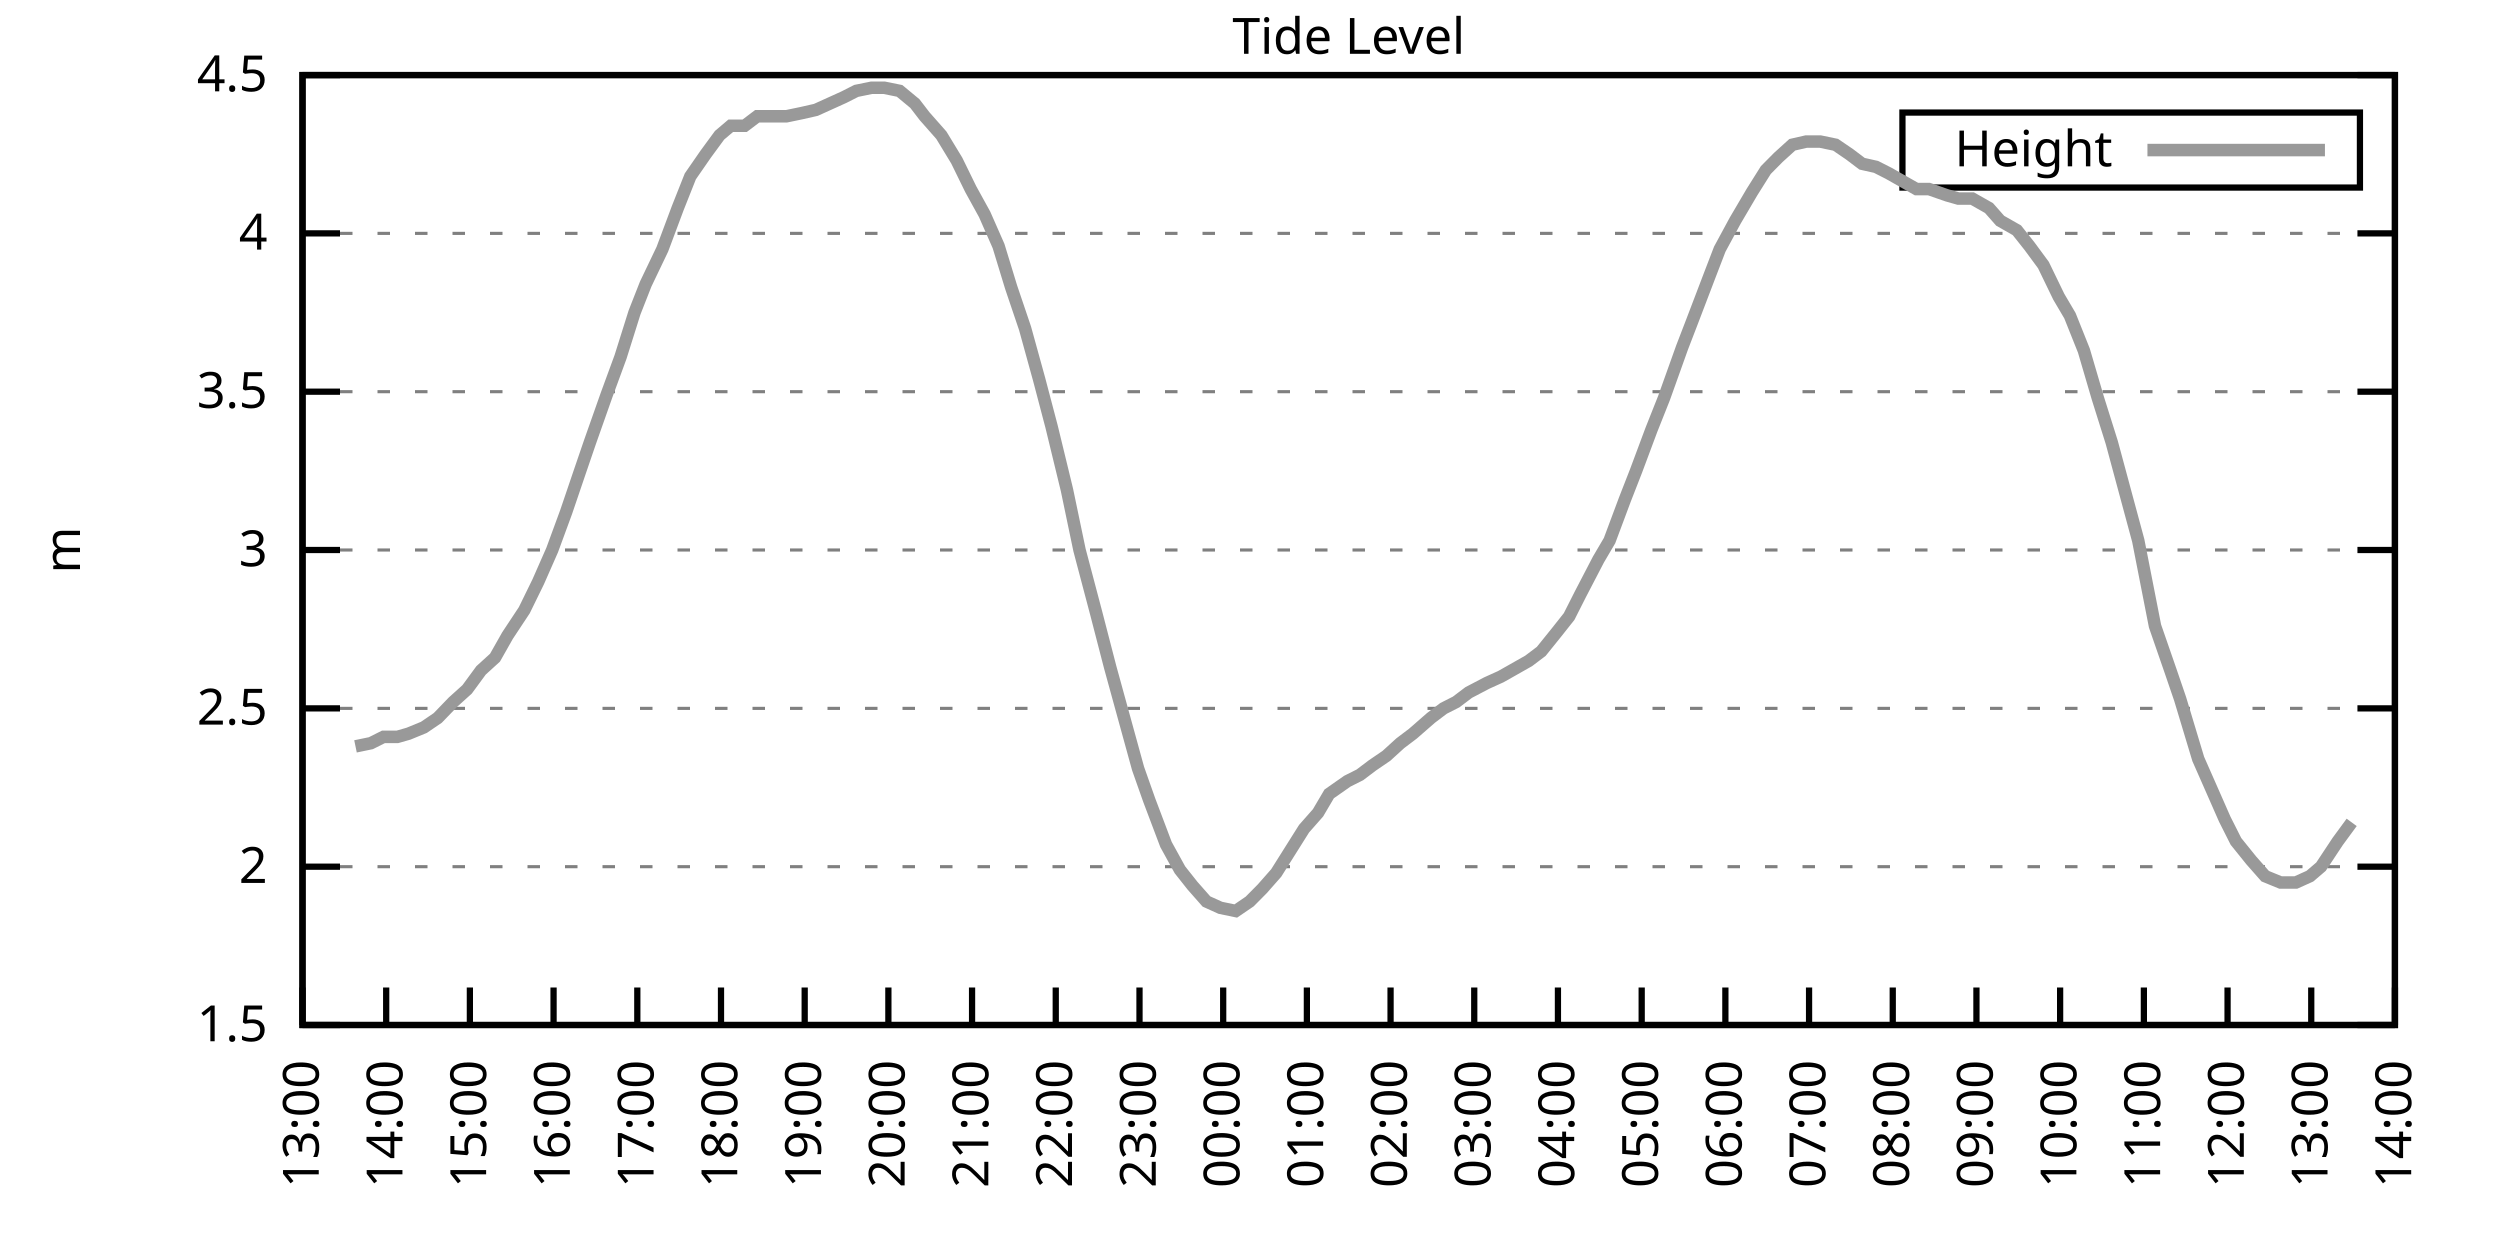
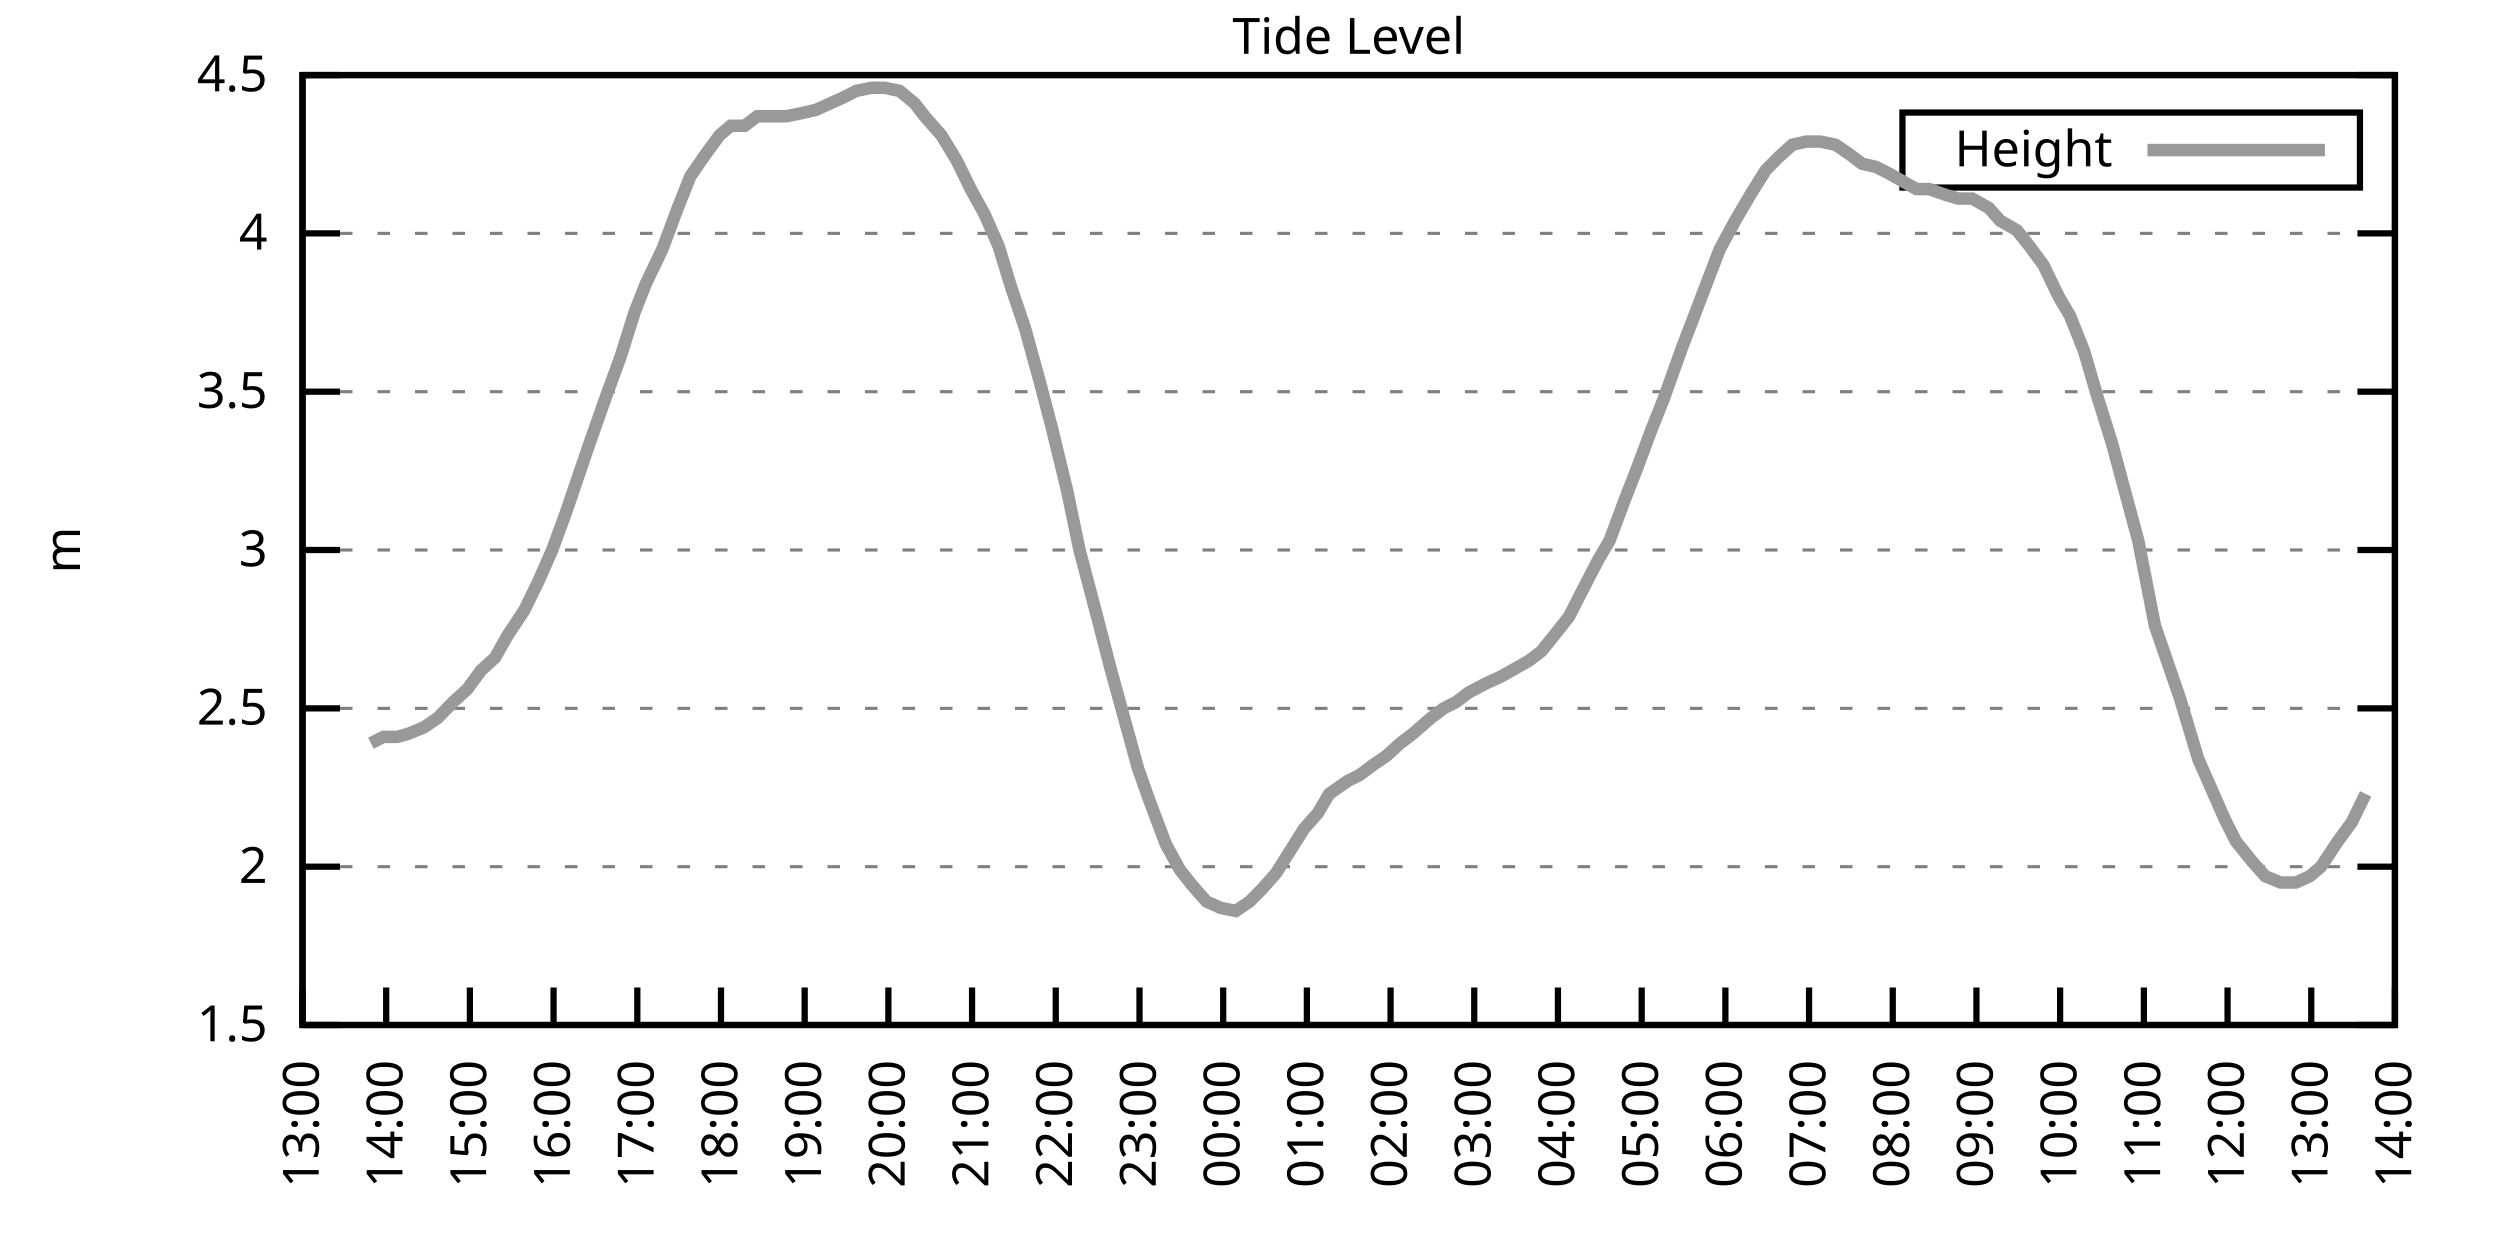
<svg xmlns="http://www.w3.org/2000/svg" xmlns:xlink="http://www.w3.org/1999/xlink" width="400" height="200" viewBox="0 0 400 200">
  <g id="gnuplot_canvas">
    <rect x="0" y="0" width="400" height="200" fill="none" />
    <defs>
      <circle id="gpDot" r="0.5" stroke-width="0.5" stroke="currentColor" />
      <path id="gpPt0" stroke-width="0.333" stroke="currentColor" d="M-1,0 h2 M0,-1 v2" />
      <path id="gpPt1" stroke-width="0.333" stroke="currentColor" d="M-1,-1 L1,1 M1,-1 L-1,1" />
      <path id="gpPt2" stroke-width="0.333" stroke="currentColor" d="M-1,0 L1,0 M0,-1 L0,1 M-1,-1 L1,1 M-1,1 L1,-1" />
      <rect id="gpPt3" stroke-width="0.333" stroke="currentColor" x="-1" y="-1" width="2" height="2" />
      <rect id="gpPt4" stroke-width="0.333" stroke="currentColor" fill="currentColor" x="-1" y="-1" width="2" height="2" />
      <circle id="gpPt5" stroke-width="0.333" stroke="currentColor" cx="0" cy="0" r="1" />
      <use xlink:href="#gpPt5" id="gpPt6" fill="currentColor" stroke="none" />
      <path id="gpPt7" stroke-width="0.333" stroke="currentColor" d="M0,-1.33 L-1.33,0.67 L1.33,0.67 z" />
      <use xlink:href="#gpPt7" id="gpPt8" fill="currentColor" stroke="none" />
      <use xlink:href="#gpPt7" id="gpPt9" stroke="currentColor" transform="rotate(180)" />
      <use xlink:href="#gpPt9" id="gpPt10" fill="currentColor" stroke="none" />
      <use xlink:href="#gpPt3" id="gpPt11" stroke="currentColor" transform="rotate(45)" />
      <use xlink:href="#gpPt11" id="gpPt12" fill="currentColor" stroke="none" />
      <path id="gpPt13" stroke-width="0.333" stroke="currentColor" d="M0,1.330 L1.265,0.411 L0.782,-1.067 L-0.782,-1.076 L-1.265,0.411 z" />
      <use xlink:href="#gpPt13" id="gpPt14" fill="currentColor" stroke="none" />
      <filter id="textbox" filterUnits="objectBoundingBox" x="0" y="0" height="1" width="1">
        <feFlood flood-color="white" flood-opacity="1" result="bgnd" />
        <feComposite in="SourceGraphic" in2="bgnd" operator="atop" />
      </filter>
      <filter id="greybox" filterUnits="objectBoundingBox" x="0" y="0" height="1" width="1">
        <feFlood flood-color="lightgrey" flood-opacity="1" result="grey" />
        <feComposite in="SourceGraphic" in2="grey" operator="atop" />
      </filter>
    </defs>
    <g fill="none" color="white" stroke="currentColor" stroke-width="1.00" stroke-linecap="butt" stroke-linejoin="miter">
</g>
    <g fill="none" color="black" stroke="currentColor" stroke-width="1.00" stroke-linecap="butt" stroke-linejoin="miter">
      <g stroke="none" shape-rendering="crispEdges">
        <polygon fill="rgb(255, 255, 255)" points="48.40,164.00 383.18,164.00 383.18,12.02 48.40,12.02 " />
      </g>
    </g>
    <g fill="none" color="black" stroke="currentColor" stroke-width="1.00" stroke-linecap="butt" stroke-linejoin="miter">
</g>
    <g fill="none" color="black" stroke="black" stroke-width="0.50" stroke-linecap="butt" stroke-linejoin="miter">
</g>
    <g fill="none" color="gray" stroke="currentColor" stroke-width="0.50" stroke-linecap="butt" stroke-linejoin="miter">
      <path stroke="gray" stroke-dasharray="2,4" class="gridline" d="M48.40,164.00 L383.19,164.00  " />
    </g>
    <g fill="none" color="gray" stroke="gray" stroke-width="1.00" stroke-linecap="butt" stroke-linejoin="miter">
</g>
    <g fill="none" color="black" stroke="currentColor" stroke-width="1.00" stroke-linecap="butt" stroke-linejoin="miter">
      <path stroke="black" d="M48.40,164.00 L54.40,164.00 M383.19,164.00 L377.19,164.00  " />
      <g transform="translate(42.80,166.60)" stroke="none" fill="black" font-family="Sans" font-size="8.00" text-anchor="end">
        <text>
          <tspan font-family="Sans"> 1.5</tspan>
        </text>
      </g>
    </g>
    <g fill="none" color="black" stroke="currentColor" stroke-width="1.00" stroke-linecap="butt" stroke-linejoin="miter">
</g>
    <g fill="none" color="black" stroke="black" stroke-width="0.50" stroke-linecap="butt" stroke-linejoin="miter">
</g>
    <g fill="none" color="gray" stroke="currentColor" stroke-width="0.50" stroke-linecap="butt" stroke-linejoin="miter">
      <path stroke="gray" stroke-dasharray="2,4" class="gridline" d="M48.40,138.67 L383.19,138.67  " />
    </g>
    <g fill="none" color="gray" stroke="gray" stroke-width="1.00" stroke-linecap="butt" stroke-linejoin="miter">
</g>
    <g fill="none" color="black" stroke="currentColor" stroke-width="1.00" stroke-linecap="butt" stroke-linejoin="miter">
      <path stroke="black" d="M48.40,138.67 L54.40,138.67 M383.19,138.67 L377.19,138.67  " />
      <g transform="translate(42.80,141.27)" stroke="none" fill="black" font-family="Sans" font-size="8.00" text-anchor="end">
        <text>
          <tspan font-family="Sans"> 2</tspan>
        </text>
      </g>
    </g>
    <g fill="none" color="black" stroke="currentColor" stroke-width="1.00" stroke-linecap="butt" stroke-linejoin="miter">
</g>
    <g fill="none" color="black" stroke="black" stroke-width="0.50" stroke-linecap="butt" stroke-linejoin="miter">
</g>
    <g fill="none" color="gray" stroke="currentColor" stroke-width="0.50" stroke-linecap="butt" stroke-linejoin="miter">
      <path stroke="gray" stroke-dasharray="2,4" class="gridline" d="M48.40,113.34 L383.19,113.34  " />
    </g>
    <g fill="none" color="gray" stroke="gray" stroke-width="1.00" stroke-linecap="butt" stroke-linejoin="miter">
</g>
    <g fill="none" color="black" stroke="currentColor" stroke-width="1.00" stroke-linecap="butt" stroke-linejoin="miter">
      <path stroke="black" d="M48.40,113.34 L54.40,113.34 M383.19,113.34 L377.19,113.34  " />
      <g transform="translate(42.80,115.94)" stroke="none" fill="black" font-family="Sans" font-size="8.00" text-anchor="end">
        <text>
          <tspan font-family="Sans"> 2.5</tspan>
        </text>
      </g>
    </g>
    <g fill="none" color="black" stroke="currentColor" stroke-width="1.00" stroke-linecap="butt" stroke-linejoin="miter">
</g>
    <g fill="none" color="black" stroke="black" stroke-width="0.50" stroke-linecap="butt" stroke-linejoin="miter">
</g>
    <g fill="none" color="gray" stroke="currentColor" stroke-width="0.50" stroke-linecap="butt" stroke-linejoin="miter">
      <path stroke="gray" stroke-dasharray="2,4" class="gridline" d="M48.40,88.00 L383.19,88.00  " />
    </g>
    <g fill="none" color="gray" stroke="gray" stroke-width="1.00" stroke-linecap="butt" stroke-linejoin="miter">
</g>
    <g fill="none" color="black" stroke="currentColor" stroke-width="1.00" stroke-linecap="butt" stroke-linejoin="miter">
      <path stroke="black" d="M48.40,88.00 L54.40,88.00 M383.19,88.00 L377.19,88.00  " />
      <g transform="translate(42.80,90.60)" stroke="none" fill="black" font-family="Sans" font-size="8.00" text-anchor="end">
        <text>
          <tspan font-family="Sans"> 3</tspan>
        </text>
      </g>
    </g>
    <g fill="none" color="black" stroke="currentColor" stroke-width="1.00" stroke-linecap="butt" stroke-linejoin="miter">
</g>
    <g fill="none" color="black" stroke="black" stroke-width="0.50" stroke-linecap="butt" stroke-linejoin="miter">
</g>
    <g fill="none" color="gray" stroke="currentColor" stroke-width="0.50" stroke-linecap="butt" stroke-linejoin="miter">
      <path stroke="gray" stroke-dasharray="2,4" class="gridline" d="M48.40,62.67 L383.19,62.67  " />
    </g>
    <g fill="none" color="gray" stroke="gray" stroke-width="1.00" stroke-linecap="butt" stroke-linejoin="miter">
</g>
    <g fill="none" color="black" stroke="currentColor" stroke-width="1.00" stroke-linecap="butt" stroke-linejoin="miter">
      <path stroke="black" d="M48.40,62.67 L54.40,62.67 M383.19,62.67 L377.19,62.67  " />
      <g transform="translate(42.80,65.27)" stroke="none" fill="black" font-family="Sans" font-size="8.00" text-anchor="end">
        <text>
          <tspan font-family="Sans"> 3.5</tspan>
        </text>
      </g>
    </g>
    <g fill="none" color="black" stroke="currentColor" stroke-width="1.00" stroke-linecap="butt" stroke-linejoin="miter">
</g>
    <g fill="none" color="black" stroke="black" stroke-width="0.50" stroke-linecap="butt" stroke-linejoin="miter">
</g>
    <g fill="none" color="gray" stroke="currentColor" stroke-width="0.50" stroke-linecap="butt" stroke-linejoin="miter">
      <path stroke="gray" stroke-dasharray="2,4" class="gridline" d="M48.40,37.34 L383.19,37.34  " />
    </g>
    <g fill="none" color="gray" stroke="gray" stroke-width="1.00" stroke-linecap="butt" stroke-linejoin="miter">
</g>
    <g fill="none" color="black" stroke="currentColor" stroke-width="1.00" stroke-linecap="butt" stroke-linejoin="miter">
      <path stroke="black" d="M48.40,37.34 L54.40,37.34 M383.19,37.34 L377.19,37.34  " />
      <g transform="translate(42.80,39.94)" stroke="none" fill="black" font-family="Sans" font-size="8.00" text-anchor="end">
        <text>
          <tspan font-family="Sans"> 4</tspan>
        </text>
      </g>
    </g>
    <g fill="none" color="black" stroke="currentColor" stroke-width="1.00" stroke-linecap="butt" stroke-linejoin="miter">
</g>
    <g fill="none" color="black" stroke="black" stroke-width="0.50" stroke-linecap="butt" stroke-linejoin="miter">
</g>
    <g fill="none" color="gray" stroke="currentColor" stroke-width="0.50" stroke-linecap="butt" stroke-linejoin="miter">
      <path stroke="gray" stroke-dasharray="2,4" class="gridline" d="M48.40,12.01 L383.19,12.01  " />
    </g>
    <g fill="none" color="gray" stroke="gray" stroke-width="1.00" stroke-linecap="butt" stroke-linejoin="miter">
</g>
    <g fill="none" color="black" stroke="currentColor" stroke-width="1.00" stroke-linecap="butt" stroke-linejoin="miter">
      <path stroke="black" d="M48.40,12.01 L54.40,12.01 M383.19,12.01 L377.19,12.01  " />
      <g transform="translate(42.80,14.61)" stroke="none" fill="black" font-family="Sans" font-size="8.00" text-anchor="end">
        <text>
          <tspan font-family="Sans"> 4.5</tspan>
        </text>
      </g>
    </g>
    <g fill="none" color="black" stroke="currentColor" stroke-width="1.00" stroke-linecap="butt" stroke-linejoin="miter">
      <path stroke="black" d="M48.40,164.00 L48.40,158.00  " />
      <g transform="translate(51.00,169.60) rotate(270.00)" stroke="none" fill="black" font-family="Sans" font-size="8.00" text-anchor="end">
        <text>
          <tspan font-family="Sans">13:00</tspan>
        </text>
      </g>
    </g>
    <g fill="none" color="black" stroke="currentColor" stroke-width="1.00" stroke-linecap="butt" stroke-linejoin="miter">
      <path stroke="black" d="M61.79,164.00 L61.79,158.00  " />
      <g transform="translate(64.39,169.60) rotate(270.00)" stroke="none" fill="black" font-family="Sans" font-size="8.00" text-anchor="end">
        <text>
          <tspan font-family="Sans">14:00</tspan>
        </text>
      </g>
    </g>
    <g fill="none" color="black" stroke="currentColor" stroke-width="1.00" stroke-linecap="butt" stroke-linejoin="miter">
      <path stroke="black" d="M75.18,164.00 L75.18,158.00  " />
      <g transform="translate(77.78,169.60) rotate(270.00)" stroke="none" fill="black" font-family="Sans" font-size="8.00" text-anchor="end">
        <text>
          <tspan font-family="Sans">15:00</tspan>
        </text>
      </g>
    </g>
    <g fill="none" color="black" stroke="currentColor" stroke-width="1.00" stroke-linecap="butt" stroke-linejoin="miter">
      <path stroke="black" d="M88.57,164.00 L88.57,158.00  " />
      <g transform="translate(91.17,169.60) rotate(270.00)" stroke="none" fill="black" font-family="Sans" font-size="8.00" text-anchor="end">
        <text>
          <tspan font-family="Sans">16:00</tspan>
        </text>
      </g>
    </g>
    <g fill="none" color="black" stroke="currentColor" stroke-width="1.00" stroke-linecap="butt" stroke-linejoin="miter">
      <path stroke="black" d="M101.97,164.00 L101.97,158.00  " />
      <g transform="translate(104.57,169.60) rotate(270.00)" stroke="none" fill="black" font-family="Sans" font-size="8.00" text-anchor="end">
        <text>
          <tspan font-family="Sans">17:00</tspan>
        </text>
      </g>
    </g>
    <g fill="none" color="black" stroke="currentColor" stroke-width="1.00" stroke-linecap="butt" stroke-linejoin="miter">
      <path stroke="black" d="M115.36,164.00 L115.36,158.00  " />
      <g transform="translate(117.96,169.60) rotate(270.00)" stroke="none" fill="black" font-family="Sans" font-size="8.00" text-anchor="end">
        <text>
          <tspan font-family="Sans">18:00</tspan>
        </text>
      </g>
    </g>
    <g fill="none" color="black" stroke="currentColor" stroke-width="1.00" stroke-linecap="butt" stroke-linejoin="miter">
      <path stroke="black" d="M128.75,164.00 L128.75,158.00  " />
      <g transform="translate(131.35,169.60) rotate(270.00)" stroke="none" fill="black" font-family="Sans" font-size="8.00" text-anchor="end">
        <text>
          <tspan font-family="Sans">19:00</tspan>
        </text>
      </g>
    </g>
    <g fill="none" color="black" stroke="currentColor" stroke-width="1.00" stroke-linecap="butt" stroke-linejoin="miter">
      <path stroke="black" d="M142.14,164.00 L142.14,158.00  " />
      <g transform="translate(144.74,169.60) rotate(270.00)" stroke="none" fill="black" font-family="Sans" font-size="8.00" text-anchor="end">
        <text>
          <tspan font-family="Sans">20:00</tspan>
        </text>
      </g>
    </g>
    <g fill="none" color="black" stroke="currentColor" stroke-width="1.00" stroke-linecap="butt" stroke-linejoin="miter">
      <path stroke="black" d="M155.53,164.00 L155.53,158.00  " />
      <g transform="translate(158.13,169.60) rotate(270.00)" stroke="none" fill="black" font-family="Sans" font-size="8.00" text-anchor="end">
        <text>
          <tspan font-family="Sans">21:00</tspan>
        </text>
      </g>
    </g>
    <g fill="none" color="black" stroke="currentColor" stroke-width="1.00" stroke-linecap="butt" stroke-linejoin="miter">
      <path stroke="black" d="M168.92,164.00 L168.92,158.00  " />
      <g transform="translate(171.52,169.60) rotate(270.00)" stroke="none" fill="black" font-family="Sans" font-size="8.00" text-anchor="end">
        <text>
          <tspan font-family="Sans">22:00</tspan>
        </text>
      </g>
    </g>
    <g fill="none" color="black" stroke="currentColor" stroke-width="1.00" stroke-linecap="butt" stroke-linejoin="miter">
      <path stroke="black" d="M182.32,164.00 L182.32,158.00  " />
      <g transform="translate(184.92,169.60) rotate(270.00)" stroke="none" fill="black" font-family="Sans" font-size="8.00" text-anchor="end">
        <text>
          <tspan font-family="Sans">23:00</tspan>
        </text>
      </g>
    </g>
    <g fill="none" color="black" stroke="currentColor" stroke-width="1.00" stroke-linecap="butt" stroke-linejoin="miter">
      <path stroke="black" d="M195.71,164.00 L195.71,158.00  " />
      <g transform="translate(198.31,169.60) rotate(270.00)" stroke="none" fill="black" font-family="Sans" font-size="8.00" text-anchor="end">
        <text>
          <tspan font-family="Sans">00:00</tspan>
        </text>
      </g>
    </g>
    <g fill="none" color="black" stroke="currentColor" stroke-width="1.00" stroke-linecap="butt" stroke-linejoin="miter">
      <path stroke="black" d="M209.10,164.00 L209.10,158.00  " />
      <g transform="translate(211.70,169.60) rotate(270.00)" stroke="none" fill="black" font-family="Sans" font-size="8.00" text-anchor="end">
        <text>
          <tspan font-family="Sans">01:00</tspan>
        </text>
      </g>
    </g>
    <g fill="none" color="black" stroke="currentColor" stroke-width="1.00" stroke-linecap="butt" stroke-linejoin="miter">
      <path stroke="black" d="M222.49,164.00 L222.49,158.00  " />
      <g transform="translate(225.09,169.60) rotate(270.00)" stroke="none" fill="black" font-family="Sans" font-size="8.00" text-anchor="end">
        <text>
          <tspan font-family="Sans">02:00</tspan>
        </text>
      </g>
    </g>
    <g fill="none" color="black" stroke="currentColor" stroke-width="1.00" stroke-linecap="butt" stroke-linejoin="miter">
      <path stroke="black" d="M235.88,164.00 L235.88,158.00  " />
      <g transform="translate(238.48,169.60) rotate(270.00)" stroke="none" fill="black" font-family="Sans" font-size="8.00" text-anchor="end">
        <text>
          <tspan font-family="Sans">03:00</tspan>
        </text>
      </g>
    </g>
    <g fill="none" color="black" stroke="currentColor" stroke-width="1.00" stroke-linecap="butt" stroke-linejoin="miter">
      <path stroke="black" d="M249.27,164.00 L249.27,158.00  " />
      <g transform="translate(251.87,169.60) rotate(270.00)" stroke="none" fill="black" font-family="Sans" font-size="8.00" text-anchor="end">
        <text>
          <tspan font-family="Sans">04:00</tspan>
        </text>
      </g>
    </g>
    <g fill="none" color="black" stroke="currentColor" stroke-width="1.00" stroke-linecap="butt" stroke-linejoin="miter">
      <path stroke="black" d="M262.67,164.00 L262.67,158.00  " />
      <g transform="translate(265.27,169.60) rotate(270.00)" stroke="none" fill="black" font-family="Sans" font-size="8.00" text-anchor="end">
        <text>
          <tspan font-family="Sans">05:00</tspan>
        </text>
      </g>
    </g>
    <g fill="none" color="black" stroke="currentColor" stroke-width="1.00" stroke-linecap="butt" stroke-linejoin="miter">
      <path stroke="black" d="M276.06,164.00 L276.06,158.00  " />
      <g transform="translate(278.66,169.60) rotate(270.00)" stroke="none" fill="black" font-family="Sans" font-size="8.00" text-anchor="end">
        <text>
          <tspan font-family="Sans">06:00</tspan>
        </text>
      </g>
    </g>
    <g fill="none" color="black" stroke="currentColor" stroke-width="1.00" stroke-linecap="butt" stroke-linejoin="miter">
      <path stroke="black" d="M289.45,164.00 L289.45,158.00  " />
      <g transform="translate(292.05,169.60) rotate(270.00)" stroke="none" fill="black" font-family="Sans" font-size="8.00" text-anchor="end">
        <text>
          <tspan font-family="Sans">07:00</tspan>
        </text>
      </g>
    </g>
    <g fill="none" color="black" stroke="currentColor" stroke-width="1.00" stroke-linecap="butt" stroke-linejoin="miter">
      <path stroke="black" d="M302.84,164.00 L302.84,158.00  " />
      <g transform="translate(305.44,169.60) rotate(270.00)" stroke="none" fill="black" font-family="Sans" font-size="8.00" text-anchor="end">
        <text>
          <tspan font-family="Sans">08:00</tspan>
        </text>
      </g>
    </g>
    <g fill="none" color="black" stroke="currentColor" stroke-width="1.00" stroke-linecap="butt" stroke-linejoin="miter">
      <path stroke="black" d="M316.23,164.00 L316.23,158.00  " />
      <g transform="translate(318.83,169.60) rotate(270.00)" stroke="none" fill="black" font-family="Sans" font-size="8.00" text-anchor="end">
        <text>
          <tspan font-family="Sans">09:00</tspan>
        </text>
      </g>
    </g>
    <g fill="none" color="black" stroke="currentColor" stroke-width="1.00" stroke-linecap="butt" stroke-linejoin="miter">
      <path stroke="black" d="M329.62,164.00 L329.62,158.00  " />
      <g transform="translate(332.22,169.60) rotate(270.00)" stroke="none" fill="black" font-family="Sans" font-size="8.00" text-anchor="end">
        <text>
          <tspan font-family="Sans">10:00</tspan>
        </text>
      </g>
    </g>
    <g fill="none" color="black" stroke="currentColor" stroke-width="1.00" stroke-linecap="butt" stroke-linejoin="miter">
      <path stroke="black" d="M343.02,164.00 L343.02,158.00  " />
      <g transform="translate(345.62,169.60) rotate(270.00)" stroke="none" fill="black" font-family="Sans" font-size="8.00" text-anchor="end">
        <text>
          <tspan font-family="Sans">11:00</tspan>
        </text>
      </g>
    </g>
    <g fill="none" color="black" stroke="currentColor" stroke-width="1.00" stroke-linecap="butt" stroke-linejoin="miter">
      <path stroke="black" d="M356.41,164.00 L356.41,158.00  " />
      <g transform="translate(359.01,169.60) rotate(270.00)" stroke="none" fill="black" font-family="Sans" font-size="8.00" text-anchor="end">
        <text>
          <tspan font-family="Sans">12:00</tspan>
        </text>
      </g>
    </g>
    <g fill="none" color="black" stroke="currentColor" stroke-width="1.00" stroke-linecap="butt" stroke-linejoin="miter">
      <path stroke="black" d="M369.80,164.00 L369.80,158.00  " />
      <g transform="translate(372.40,169.60) rotate(270.00)" stroke="none" fill="black" font-family="Sans" font-size="8.00" text-anchor="end">
        <text>
          <tspan font-family="Sans">13:00</tspan>
        </text>
      </g>
    </g>
    <g fill="none" color="black" stroke="currentColor" stroke-width="1.00" stroke-linecap="butt" stroke-linejoin="miter">
      <path stroke="black" d="M383.19,164.00 L383.19,158.00  " />
      <g transform="translate(385.79,169.60) rotate(270.00)" stroke="none" fill="black" font-family="Sans" font-size="8.00" text-anchor="end">
        <text>
          <tspan font-family="Sans">14:00</tspan>
        </text>
      </g>
    </g>
    <g fill="none" color="black" stroke="currentColor" stroke-width="1.00" stroke-linecap="butt" stroke-linejoin="miter">
</g>
    <g fill="none" color="black" stroke="currentColor" stroke-width="1.00" stroke-linecap="butt" stroke-linejoin="miter">
      <path stroke="black" d="M48.40,12.01 L48.40,164.00 L383.19,164.00 L383.19,12.01 L48.40,12.01 Z  " />
    </g>
    <g fill="none" color="black" stroke="currentColor" stroke-width="1.00" stroke-linecap="butt" stroke-linejoin="miter">
</g>
    <g fill="none" color="black" stroke="currentColor" stroke-width="1.00" stroke-linecap="butt" stroke-linejoin="miter">
      <path stroke="black" d="M304.39,30.01 L304.39,18.01 L377.59,18.01 L377.59,30.01 L304.39,30.01 Z  " />
    </g>
    <g id="Tide_level_plot_1">
      <g fill="none" color="white" stroke="black" stroke-width="2.00" stroke-linecap="butt" stroke-linejoin="miter">
</g>
      <g fill="none" color="black" stroke="currentColor" stroke-width="2.00" stroke-linecap="butt" stroke-linejoin="miter">
        <g transform="translate(337.99,26.61)" stroke="none" fill="black" font-family="Sans" font-size="8.00" text-anchor="end">
          <text>
            <tspan font-family="Sans">Height</tspan>
          </text>
        </g>
      </g>
      <g fill="none" color="black" stroke="currentColor" stroke-width="2.00" stroke-linecap="butt" stroke-linejoin="miter">
-         <path stroke="rgb(153, 153, 153)" d="M343.59,24.01 L371.99,24.01 M56.88,119.42 L59.34,118.91 L61.35,117.90 L63.58,117.90 L65.36,117.39 L67.82,116.38   L70.05,114.86 L72.50,112.32 L74.74,110.30 L76.97,107.26 L79.20,105.23 L81.21,101.68 L83.89,97.63 L86.12,93.07   L88.35,88.00 L90.58,81.93 L92.82,75.34 L94.38,70.78 L97.06,63.18 L99.29,57.10 L101.52,50.01 L103.31,45.45   L105.98,39.87 L108.44,33.29 L110.45,28.22 L112.90,24.68 L115.13,21.64 L116.92,20.12 L119.15,20.12 L121.16,18.60   L123.39,18.60 L125.85,18.60 L128.30,18.09 L130.54,17.58 L132.77,16.57 L135.00,15.56 L137.01,14.54 L139.46,14.04   L141.47,14.04 L143.93,14.54 L146.38,16.57 L147.94,18.60 L150.62,21.64 L153.08,25.69 L155.31,30.25 L157.54,34.30   L159.77,39.37 L161.78,45.95 L164.01,52.54 L166.25,60.65 L168.25,68.25 L170.71,78.38 L172.72,88.00 L175.40,98.14   L177.63,106.75 L179.86,114.86 L182.09,122.96 L183.88,128.03 L186.56,135.12 L188.79,139.17 L190.80,141.71 L193.03,144.24   L195.26,145.25 L197.72,145.76 L199.95,144.24 L201.96,142.21 L204.19,139.68 L208.65,132.59 L210.88,130.06 L212.67,127.02   L215.57,124.99 L217.58,123.98 L219.59,122.46 L221.82,120.94 L224.05,118.91 L226.06,117.39 L228.96,114.86 L230.97,113.34   L232.98,112.32 L234.99,110.80 L237.89,109.28 L240.12,108.27 L241.91,107.26 L244.59,105.74 L246.60,104.22 L249.05,101.18   L251.06,98.64 L252.85,95.10 L255.75,89.52 L257.53,86.49 L259.99,79.90 L261.77,75.34 L264.23,68.75 L266.24,63.69   L269.14,55.58 L270.70,51.53 L273.60,43.93 L275.16,39.87 L277.62,35.32 L280.30,30.76 L282.53,27.21 L284.54,25.18   L286.77,23.16 L289.00,22.65 L291.23,22.65 L293.69,23.16 L295.92,24.68 L297.93,26.20 L300.16,26.70 L302.17,27.72   L304.85,29.24 L306.63,30.25 L308.64,30.25 L311.54,31.26 L313.33,31.77 L315.56,31.77 L318.24,33.29 L320.03,35.32   L322.70,36.84 L324.71,39.37 L326.95,42.41 L329.40,47.47 L331.19,50.51 L333.42,56.09 L335.65,63.69 L337.88,70.78   L340.34,79.90 L342.12,86.49 L344.80,100.16 L347.26,107.26 L348.82,111.82 L351.72,121.44 L353.51,125.50 L355.96,131.07   L357.75,134.62 L360.20,137.66 L362.43,140.19 L364.89,141.20 L367.34,141.20 L369.58,140.19 L371.36,138.67 L374.04,134.62   L376.27,131.58  " />
+         <path stroke="rgb(153, 153, 153)" d="M343.59,24.01 L371.99,24.01 M59.34,118.91 L61.35,117.90 L63.58,117.90 L65.36,117.39 L67.82,116.38 L70.05,114.86   L72.50,112.32 L74.74,110.30 L76.97,107.26 L79.20,105.23 L81.21,101.68 L83.89,97.63 L86.12,93.07 L88.35,88.00   L90.58,81.93 L92.82,75.34 L94.38,70.78 L97.06,63.18 L99.29,57.10 L101.52,50.01 L103.31,45.45 L105.98,39.87   L108.44,33.29 L110.45,28.22 L112.90,24.68 L115.13,21.64 L116.92,20.12 L119.15,20.12 L121.16,18.60 L123.39,18.60   L125.85,18.60 L128.30,18.09 L130.54,17.58 L132.77,16.57 L135.00,15.56 L137.01,14.54 L139.46,14.04 L141.47,14.04   L143.93,14.54 L146.38,16.57 L147.94,18.60 L150.62,21.64 L153.08,25.69 L155.31,30.25 L157.54,34.30 L159.77,39.37   L161.78,45.95 L164.01,52.54 L166.25,60.65 L168.25,68.25 L170.71,78.38 L172.72,88.00 L175.40,98.14 L177.63,106.75   L179.86,114.86 L182.09,122.96 L183.88,128.03 L186.56,135.12 L188.79,139.17 L190.80,141.71 L193.03,144.24 L195.26,145.25   L197.72,145.76 L199.95,144.24 L201.96,142.21 L204.19,139.68 L208.65,132.59 L210.88,130.06 L212.67,127.02 L215.57,124.99   L217.58,123.98 L219.59,122.46 L221.82,120.94 L224.05,118.91 L226.06,117.39 L228.96,114.86 L230.97,113.34 L232.98,112.32   L234.99,110.80 L237.89,109.28 L240.12,108.27 L241.91,107.26 L244.59,105.74 L246.60,104.22 L249.05,101.18 L251.06,98.64   L252.85,95.10 L255.75,89.52 L257.53,86.49 L259.99,79.90 L261.77,75.34 L264.23,68.75 L266.24,63.69 L269.14,55.58   L270.70,51.53 L273.60,43.93 L275.16,39.87 L277.62,35.32 L280.30,30.76 L282.53,27.21 L284.54,25.18 L286.77,23.16   L289.00,22.65 L291.23,22.65 L293.69,23.16 L295.92,24.68 L297.93,26.20 L300.16,26.70 L302.17,27.72 L304.85,29.24   L306.63,30.25 L308.64,30.25 L311.54,31.26 L313.33,31.77 L315.56,31.77 L318.24,33.29 L320.03,35.32 L322.70,36.84   L324.71,39.37 L326.95,42.41 L329.40,47.47 L331.19,50.51 L333.42,56.09 L335.65,63.69 L337.88,70.78 L340.34,79.90   L342.12,86.49 L344.80,100.16 L347.26,107.26 L348.82,111.82 L351.72,121.44 L353.51,125.50 L355.96,131.07 L357.75,134.62   L360.20,137.66 L362.43,140.19 L364.89,141.20 L367.34,141.20 L369.58,140.19 L371.36,138.67 L374.04,134.62 L376.27,131.58   L378.50,127.02  " />
      </g>
    </g>
    <g fill="none" color="black" stroke="currentColor" stroke-width="2.00" stroke-linecap="butt" stroke-linejoin="miter">
</g>
    <g fill="none" color="black" stroke="black" stroke-width="1.00" stroke-linecap="butt" stroke-linejoin="miter">
</g>
    <g fill="none" color="black" stroke="currentColor" stroke-width="1.00" stroke-linecap="butt" stroke-linejoin="miter">
      <path stroke="black" d="M48.40,12.01 L48.40,164.00 L383.19,164.00 L383.19,12.01 L48.40,12.01 Z  " />
      <g transform="translate(12.80,88.01) rotate(270.00)" stroke="none" fill="black" font-family="Sans" font-size="8.00" text-anchor="middle">
        <text>
          <tspan font-family="Sans">m</tspan>
        </text>
      </g>
    </g>
    <g fill="none" color="black" stroke="currentColor" stroke-width="1.00" stroke-linecap="butt" stroke-linejoin="miter">
</g>
    <g fill="none" color="black" stroke="currentColor" stroke-width="1.00" stroke-linecap="butt" stroke-linejoin="miter">
      <g transform="translate(215.79,8.61)" stroke="none" fill="black" font-family="Sans" font-size="8.00" text-anchor="middle">
        <text>
          <tspan font-family="Sans">Tide Level</tspan>
        </text>
      </g>
    </g>
    <g fill="none" color="black" stroke="currentColor" stroke-width="1.00" stroke-linecap="butt" stroke-linejoin="miter">
</g>
  </g>
</svg>
